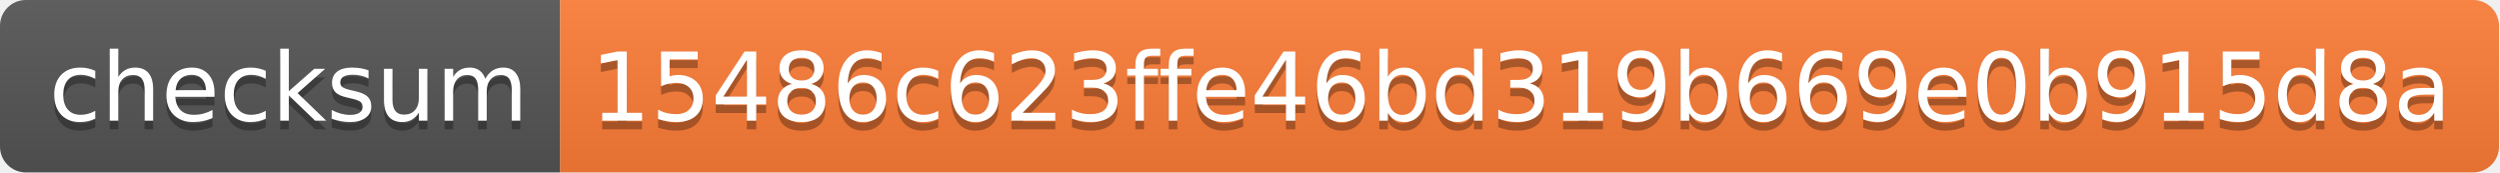
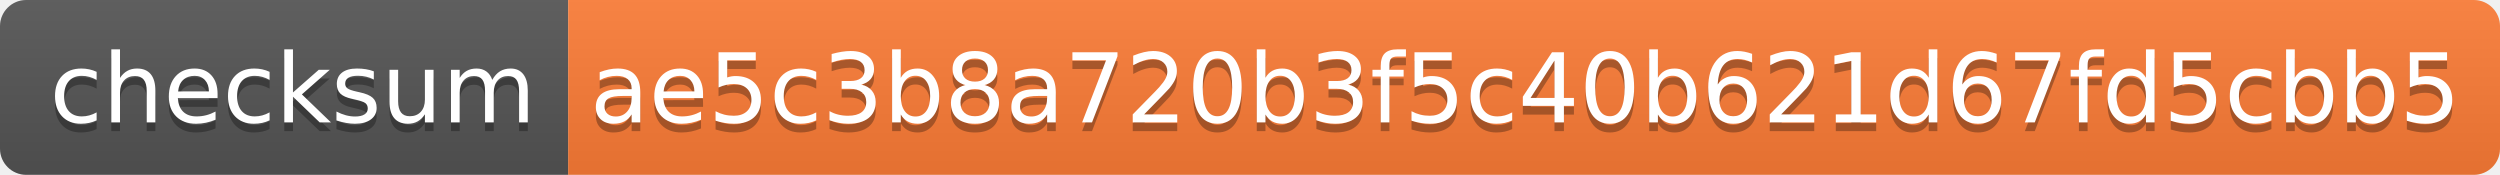
- <svg xmlns="http://www.w3.org/2000/svg" width="290" height="20">
+ <svg xmlns="http://www.w3.org/2000/svg" width="286" height="20">
  <linearGradient id="s" x2="0" y2="100%">
    <stop offset="0" stop-color="#bbb" stop-opacity=".1" />
    <stop offset="1" stop-opacity=".1" />
  </linearGradient>
  <clipPath id="r">
-     <rect width="290" height="20" rx="3" fill="#fff" />
+     <rect width="286" height="20" rx="3" fill="#fff" />
  </clipPath>
  <g clip-path="url(#r)">
    <rect width="65" height="20" fill="#555" />
-     <rect x="65" width="225" height="20" fill="#fe7d37" />
-     <rect width="290" height="20" fill="url(#s)" />
+     <rect x="65" width="221" height="20" fill="#fe7d37" />
+     <rect width="286" height="20" fill="url(#s)" />
  </g>
  <g fill="#fff" text-anchor="middle" font-family="Verdana,Geneva,DejaVu Sans,sans-serif" text-rendering="geometricPrecision" font-size="110">
    <text x="335" y="150" fill="#010101" fill-opacity=".3" transform="scale(.1)" textLength="550">checksum</text>
    <text x="335" y="140" transform="scale(.1)" textLength="550">checksum</text>
-     <text x="1765" y="150" fill="#010101" fill-opacity=".3" transform="scale(.1)" textLength="2150">15486c623ffe46bd319b669e0b915d8a</text>
-     <text x="1765" y="140" transform="scale(.1)" textLength="2150">15486c623ffe46bd319b669e0b915d8a</text>
+     <text x="1745" y="150" fill="#010101" fill-opacity=".3" transform="scale(.1)" textLength="2110">ae5c3b8a720b3f5c40b621d67fd5cbb5</text>
+     <text x="1745" y="140" transform="scale(.1)" textLength="2110">ae5c3b8a720b3f5c40b621d67fd5cbb5</text>
  </g>
</svg>
